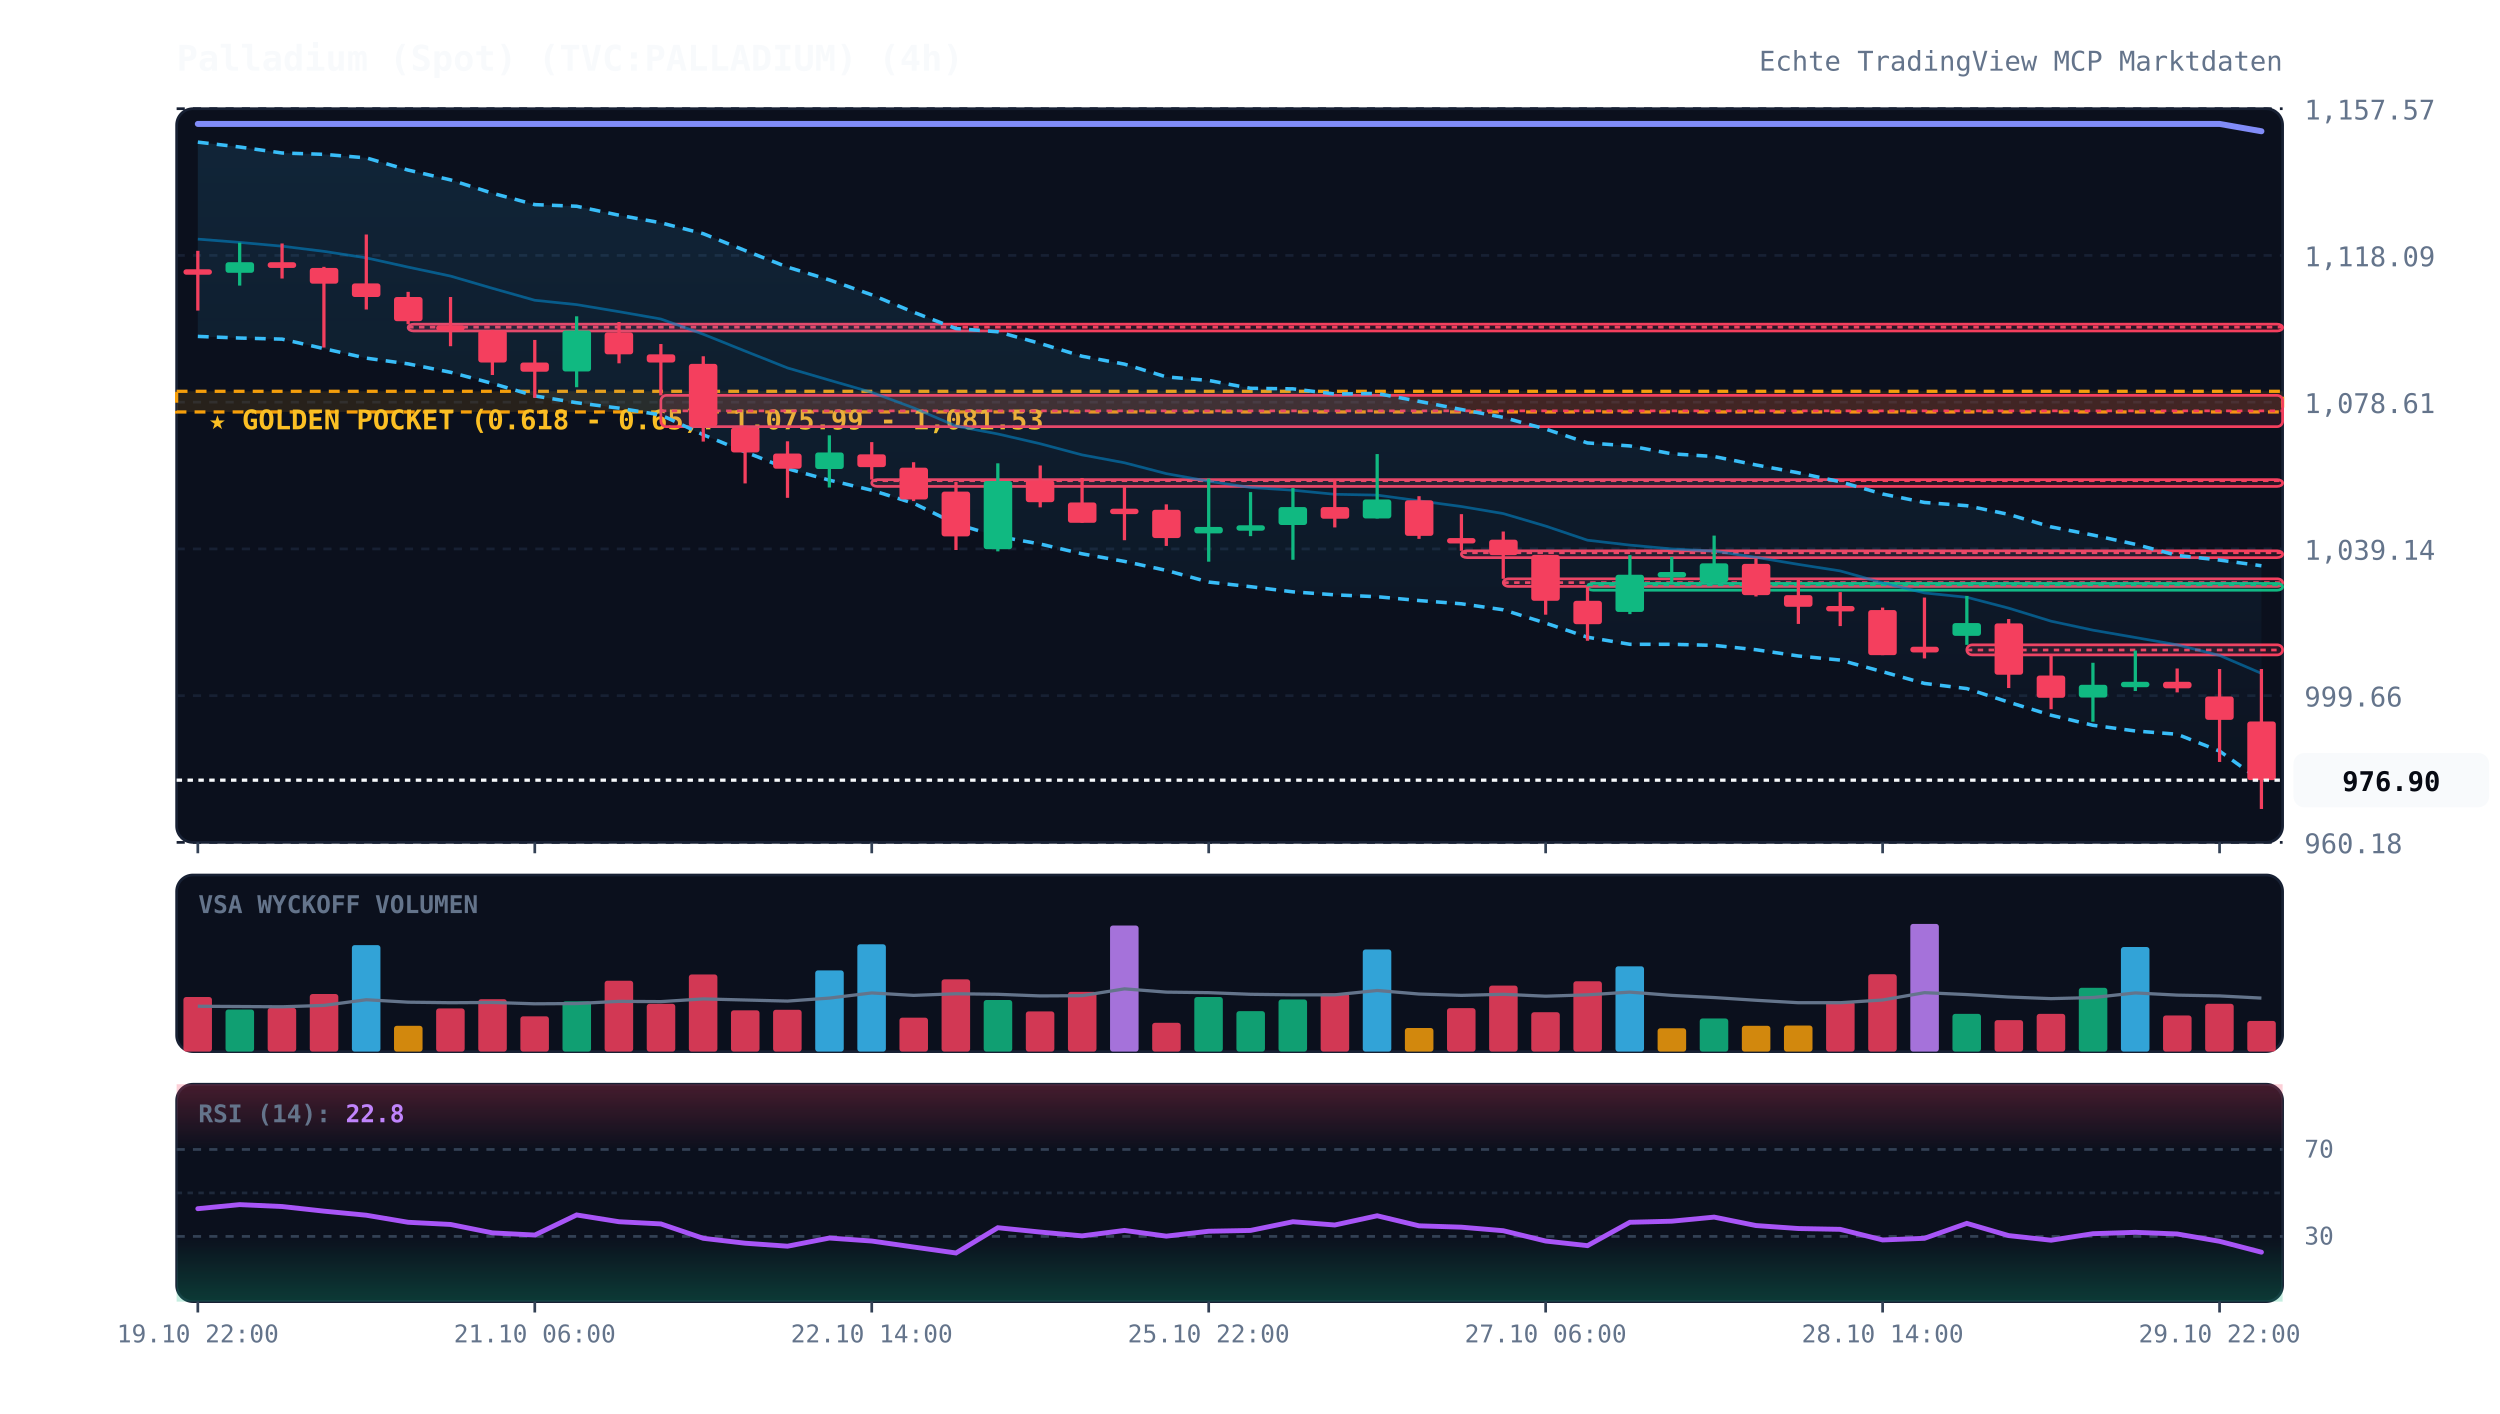
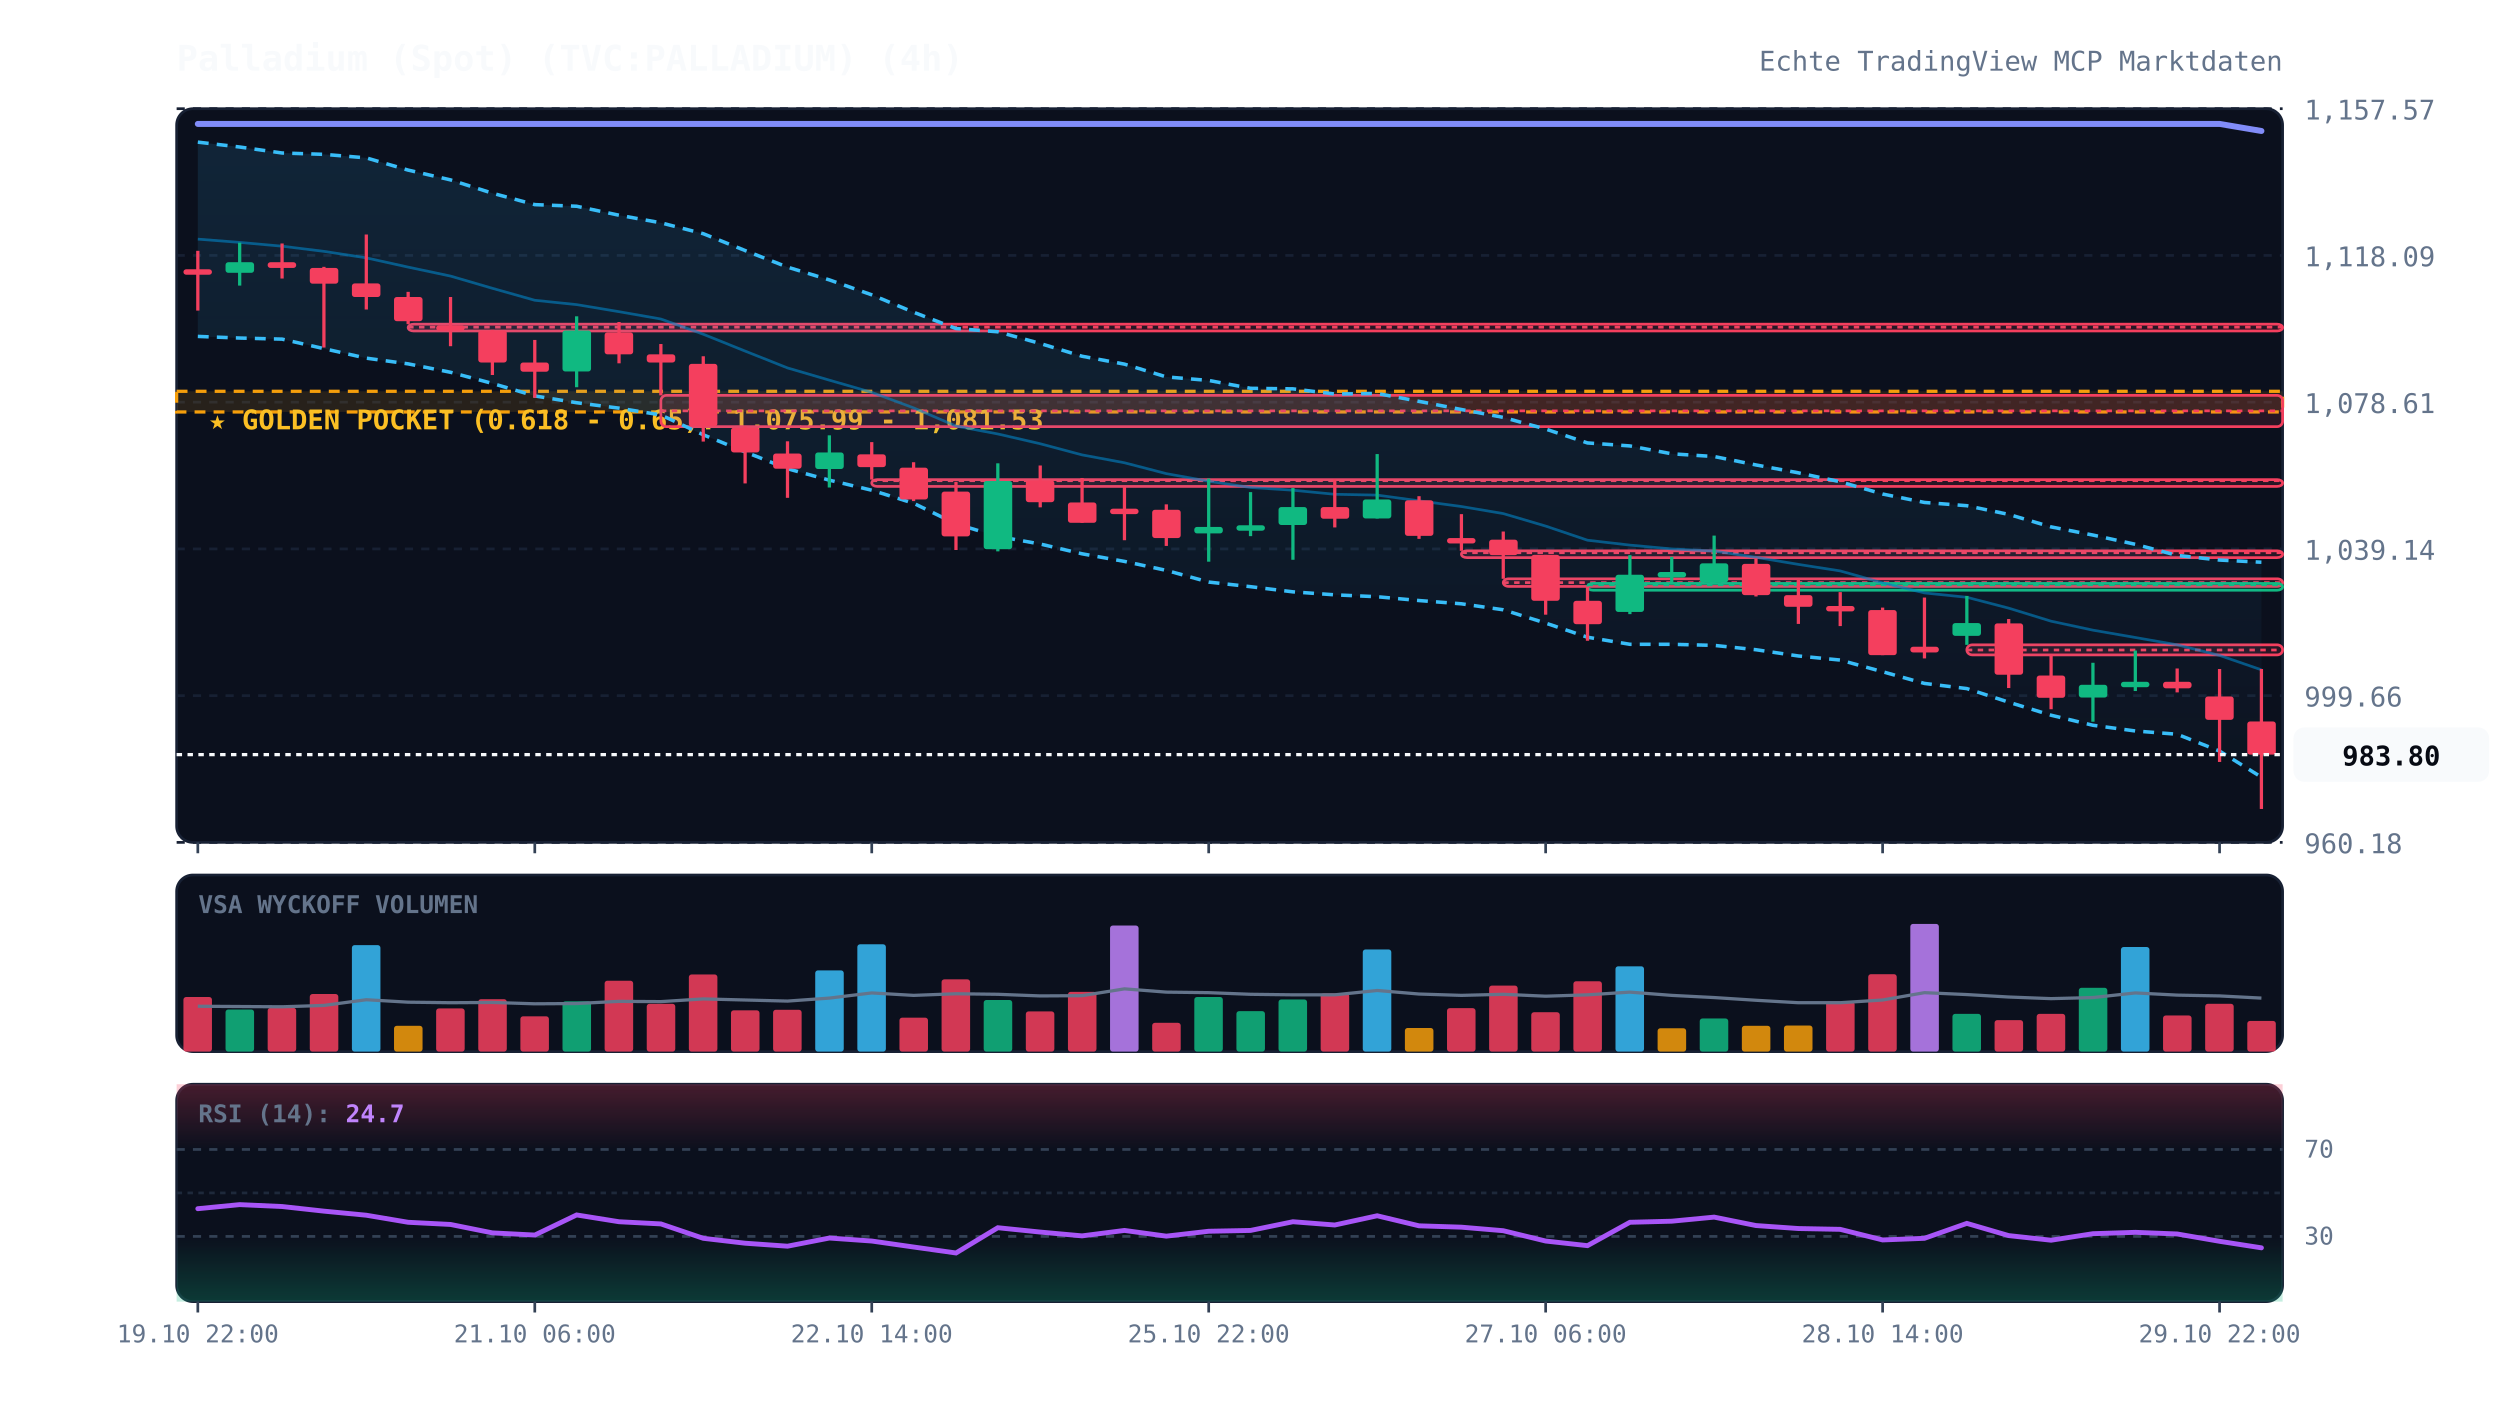
<svg xmlns="http://www.w3.org/2000/svg" viewBox="0 0 920 520" width="100%" height="100%" style="background:#070a13; font-family:'JetBrains Mono', monospace;">
  <defs>
    <linearGradient id="cloud-grad" x1="0%" y1="0%" x2="0%" y2="100%">
      <stop offset="0%" stop-color="#38bdf8" stop-opacity="0.12" />
      <stop offset="100%" stop-color="#38bdf8" stop-opacity="0.02" />
    </linearGradient>
    <linearGradient id="rsi-overbought" x1="0%" y1="0%" x2="0%" y2="100%">
      <stop offset="0%" stop-color="#f43f5e" stop-opacity="0.25" />
      <stop offset="100%" stop-color="#f43f5e" stop-opacity="0.0" />
    </linearGradient>
    <linearGradient id="rsi-oversold" x1="0%" y1="0%" x2="0%" y2="100%">
      <stop offset="0%" stop-color="#10b981" stop-opacity="0.0" />
      <stop offset="100%" stop-color="#10b981" stop-opacity="0.25" />
    </linearGradient>
  </defs>
  <rect x="65" y="40" width="775" height="270" fill="#0b101d" rx="6" stroke="#172033" stroke-width="1" />
  <rect x="65" y="322" width="775" height="65" fill="#0b101d" rx="6" stroke="#172033" stroke-width="1" />
  <rect x="65" y="399" width="775" height="80" fill="#0b101d" rx="6" stroke="#172033" stroke-width="1" />
  <line x1="65" y1="310.0" x2="840" y2="310.0" stroke="#172033" stroke-dasharray="3,3" stroke-width="1" />
  <text x="848" y="314.0" fill="#64748b" font-size="10" text-anchor="start">960.18</text>
  <line x1="65" y1="256.0" x2="840" y2="256.0" stroke="#172033" stroke-dasharray="3,3" stroke-width="1" />
  <text x="848" y="260.0" fill="#64748b" font-size="10" text-anchor="start">999.66</text>
  <line x1="65" y1="202.0" x2="840" y2="202.0" stroke="#172033" stroke-dasharray="3,3" stroke-width="1" />
  <text x="848" y="206.0" fill="#64748b" font-size="10" text-anchor="start">1,039.14</text>
  <line x1="65" y1="148.0" x2="840" y2="148.0" stroke="#172033" stroke-dasharray="3,3" stroke-width="1" />
  <text x="848" y="152.0" fill="#64748b" font-size="10" text-anchor="start">1,078.61</text>
  <line x1="65" y1="94.0" x2="840" y2="94.0" stroke="#172033" stroke-dasharray="3,3" stroke-width="1" />
  <text x="848" y="98.0" fill="#64748b" font-size="10" text-anchor="start">1,118.09</text>
  <line x1="65" y1="40.0" x2="840" y2="40.0" stroke="#172033" stroke-dasharray="3,3" stroke-width="1" />
  <text x="848" y="44.0" fill="#64748b" font-size="10" text-anchor="start">1,157.57</text>
  <rect x="65" y="144.0" width="775" height="7.6" fill="rgba(245, 158, 11, 0.12)" stroke="#f59e0b" stroke-dasharray="4,3" stroke-width="1.2" />
  <text x="77" y="158.0" fill="#fbbf24" font-size="10" font-weight="bold">★ GOLDEN POCKET (0.618 - 0.65): 1,075.99 - 1,081.53</text>
  <rect x="150.2" y="119.3" width="689.8" height="2.5" fill="rgba(244, 63, 94, 0.13)" stroke="#f43f5e" stroke-width="1" rx="2" />
  <line x1="150.2" y1="120.4" x2="840" y2="120.4" stroke="#f43f5e" stroke-dasharray="2,2" stroke-width="1" />
  <rect x="243.2" y="145.5" width="596.8" height="11.5" fill="rgba(244, 63, 94, 0.13)" stroke="#f43f5e" stroke-width="1" rx="2" />
  <line x1="243.2" y1="151.2" x2="840" y2="151.2" stroke="#f43f5e" stroke-dasharray="2,2" stroke-width="1" />
  <rect x="320.8" y="176.5" width="519.2" height="2.5" fill="rgba(244, 63, 94, 0.13)" stroke="#f43f5e" stroke-width="1" rx="2" />
  <line x1="320.8" y1="176.9" x2="840" y2="176.9" stroke="#f43f5e" stroke-dasharray="2,2" stroke-width="1" />
  <rect x="537.8" y="202.7" width="302.2" height="2.5" fill="rgba(244, 63, 94, 0.13)" stroke="#f43f5e" stroke-width="1" rx="2" />
  <line x1="537.8" y1="203.4" x2="840" y2="203.4" stroke="#f43f5e" stroke-dasharray="2,2" stroke-width="1" />
  <rect x="553.2" y="213.0" width="286.8" height="2.8" fill="rgba(244, 63, 94, 0.13)" stroke="#f43f5e" stroke-width="1" rx="2" />
  <line x1="553.2" y1="214.4" x2="840" y2="214.4" stroke="#f43f5e" stroke-dasharray="2,2" stroke-width="1" />
  <rect x="584.2" y="214.7" width="255.8" height="2.5" fill="rgba(16, 185, 129, 0.13)" stroke="#10b981" stroke-width="1" rx="2" />
  <line x1="584.2" y1="215.2" x2="840" y2="215.2" stroke="#10b981" stroke-dasharray="2,2" stroke-width="1" />
  <rect x="723.8" y="237.3" width="116.2" height="3.7" fill="rgba(244, 63, 94, 0.13)" stroke="#f43f5e" stroke-width="1" rx="2" />
  <line x1="723.8" y1="239.2" x2="840" y2="239.2" stroke="#f43f5e" stroke-dasharray="2,2" stroke-width="1" />
-   <polygon points="72.8,52.3 88.2,54.1 103.8,56.3 119.2,56.8 134.8,58.1 150.2,62.6 165.8,66.2 181.2,71.1 196.8,75.3 212.2,75.9 227.8,79.2 243.2,82.0 258.8,86.0 274.2,92.2 289.8,98.3 305.2,103.0 320.8,108.5 336.2,114.9 351.8,120.9 367.2,122.1 382.8,126.4 398.2,131.1 413.8,134.0 429.2,138.7 444.8,140.0 460.2,142.9 475.8,143.1 491.2,145.0 506.8,144.8 522.2,147.7 537.8,150.7 553.2,153.6 568.8,157.9 584.2,163.0 599.8,164.1 615.2,167.0 630.8,168.0 646.2,171.1 661.8,174.0 677.2,177.3 692.8,181.8 708.2,184.9 723.8,186.1 739.2,189.3 754.8,193.9 770.2,196.9 785.8,200.3 801.2,204.4 816.8,206.1 832.2,208.2 832.2,287.4 816.8,276.4 801.2,270.2 785.8,269.0 770.2,266.9 754.8,263.2 739.2,258.4 723.8,253.4 708.2,251.5 692.8,247.2 677.2,242.9 661.8,241.4 646.2,239.1 630.8,237.5 615.2,237.1 599.8,237.1 584.2,234.5 568.8,229.3 553.2,224.4 537.8,222.2 522.2,221.0 506.8,219.6 491.2,218.9 475.8,217.8 460.2,215.9 444.8,214.2 429.2,209.9 413.8,206.6 398.2,203.8 382.8,200.2 367.2,197.4 351.8,192.8 336.2,185.2 320.8,180.4 305.2,176.7 289.8,172.5 274.2,166.3 258.8,160.0 243.2,152.7 227.8,150.2 212.2,148.2 196.8,145.7 181.2,141.1 165.8,137.0 150.2,133.9 134.8,131.8 119.2,128.3 103.8,124.8 88.2,124.4 72.8,123.8" fill="url(#cloud-grad)" />
-   <polyline points="72.8,52.3 88.2,54.1 103.8,56.3 119.2,56.8 134.8,58.1 150.2,62.6 165.8,66.2 181.2,71.1 196.8,75.3 212.2,75.9 227.8,79.2 243.2,82.0 258.8,86.0 274.2,92.2 289.8,98.3 305.2,103.0 320.8,108.5 336.2,114.9 351.8,120.9 367.2,122.1 382.8,126.4 398.2,131.1 413.8,134.0 429.2,138.7 444.8,140.0 460.2,142.9 475.8,143.1 491.2,145.0 506.8,144.8 522.2,147.7 537.8,150.7 553.2,153.6 568.8,157.9 584.2,163.0 599.8,164.1 615.2,167.0 630.8,168.0 646.2,171.1 661.8,174.0 677.2,177.3 692.8,181.8 708.2,184.9 723.8,186.1 739.2,189.3 754.8,193.9 770.2,196.9 785.8,200.3 801.2,204.4 816.8,206.1 832.2,208.2" fill="none" stroke="#38bdf8" stroke-width="1.3" stroke-dasharray="4,3" />
-   <polyline points="72.8,123.8 88.2,124.4 103.8,124.8 119.2,128.3 134.8,131.8 150.2,133.9 165.8,137.0 181.2,141.1 196.8,145.7 212.2,148.2 227.8,150.2 243.2,152.7 258.8,160.0 274.2,166.3 289.8,172.5 305.2,176.7 320.8,180.4 336.2,185.2 351.8,192.8 367.2,197.4 382.8,200.2 398.2,203.8 413.8,206.6 429.2,209.9 444.8,214.2 460.2,215.9 475.8,217.8 491.2,218.9 506.8,219.6 522.2,221.0 537.8,222.2 553.2,224.4 568.8,229.3 584.2,234.5 599.8,237.1 615.2,237.1 630.8,237.5 646.2,239.1 661.8,241.4 677.2,242.9 692.8,247.2 708.2,251.5 723.8,253.4 739.2,258.4 754.8,263.2 770.2,266.9 785.8,269.0 801.2,270.2 816.8,276.4 832.2,287.4" fill="none" stroke="#38bdf8" stroke-width="1.3" stroke-dasharray="4,3" />
-   <polyline points="72.8,88.0 88.2,89.2 103.8,90.6 119.2,92.5 134.8,94.9 150.2,98.3 165.8,101.6 181.2,106.1 196.8,110.5 212.2,112.1 227.8,114.7 243.2,117.4 258.8,123.0 274.2,129.2 289.8,135.4 305.2,139.9 320.8,144.4 336.2,150.1 351.8,156.8 367.2,159.7 382.8,163.3 398.2,167.4 413.8,170.3 429.2,174.3 444.8,177.1 460.2,179.4 475.8,180.4 491.2,181.9 506.8,182.2 522.2,184.3 537.8,186.4 553.2,189.0 568.8,193.6 584.2,198.8 599.8,200.6 615.2,202.0 630.8,202.8 646.2,205.1 661.8,207.7 677.2,210.1 692.8,214.5 708.2,218.2 723.8,219.8 739.2,223.8 754.8,228.6 770.2,231.9 785.8,234.6 801.2,237.3 816.8,241.2 832.2,247.8" fill="none" stroke="#0284c7" stroke-width="1.0" stroke-opacity="0.6" />
-   <polyline points="72.8,45.6 88.2,45.6 103.8,45.6 119.2,45.6 134.8,45.6 150.2,45.6 165.8,45.6 181.2,45.6 196.8,45.6 212.2,45.6 227.8,45.6 243.2,45.6 258.8,45.6 274.2,45.6 289.8,45.6 305.2,45.6 320.8,45.6 336.2,45.6 351.8,45.6 367.2,45.6 382.8,45.6 398.2,45.6 413.8,45.6 429.2,45.6 444.8,45.6 460.2,45.6 475.8,45.6 491.2,45.6 506.8,45.6 522.2,45.6 537.8,45.6 553.2,45.6 568.8,45.6 584.2,45.6 599.8,45.6 615.2,45.6 630.8,45.6 646.2,45.6 661.8,45.6 677.2,45.6 692.8,45.6 708.2,45.6 723.8,45.6 739.2,45.6 754.8,45.6 770.2,45.6 785.8,45.6 801.2,45.6 816.8,45.6 832.2,48.3" fill="none" stroke="#818cf8" stroke-width="2.2" stroke-linecap="round" />
+   <polygon points="72.8,52.3 88.2,54.1 103.8,56.3 119.2,56.8 134.8,58.1 150.2,62.6 165.8,66.2 181.2,71.1 196.8,75.3 212.2,75.9 227.8,79.2 243.2,82.0 258.8,86.0 274.2,92.2 289.8,98.3 305.2,103.0 320.8,108.5 336.2,114.9 351.8,120.9 367.2,122.1 382.8,126.4 398.2,131.1 413.8,134.0 429.2,138.7 444.8,140.0 460.2,142.9 475.8,143.1 491.2,145.0 506.8,144.8 522.2,147.7 537.8,150.7 553.2,153.6 568.8,157.9 584.2,163.0 599.8,164.1 615.2,167.0 630.8,168.0 646.2,171.1 661.8,174.0 677.2,177.3 692.8,181.8 708.2,184.9 723.8,186.1 739.2,189.3 754.8,193.9 770.2,196.9 785.8,200.3 801.2,204.4 816.8,206.1 832.2,206.9 832.2,286.0 816.8,276.4 801.2,270.2 785.8,269.0 770.2,266.9 754.8,263.2 739.2,258.4 723.8,253.4 708.2,251.5 692.8,247.2 677.2,242.9 661.8,241.4 646.2,239.1 630.8,237.5 615.2,237.1 599.8,237.1 584.2,234.5 568.8,229.3 553.2,224.4 537.8,222.2 522.2,221.0 506.8,219.6 491.2,218.9 475.8,217.8 460.2,215.9 444.8,214.2 429.2,209.9 413.8,206.6 398.2,203.8 382.8,200.2 367.2,197.4 351.8,192.8 336.2,185.2 320.8,180.4 305.2,176.7 289.8,172.5 274.2,166.3 258.8,160.0 243.2,152.7 227.8,150.2 212.2,148.2 196.8,145.7 181.2,141.1 165.8,137.0 150.2,133.9 134.8,131.8 119.2,128.3 103.8,124.8 88.2,124.4 72.8,123.8" fill="url(#cloud-grad)" />
+   <polyline points="72.8,52.3 88.2,54.1 103.8,56.3 119.2,56.8 134.8,58.1 150.2,62.6 165.8,66.2 181.2,71.1 196.8,75.3 212.2,75.9 227.8,79.2 243.2,82.0 258.8,86.0 274.2,92.2 289.8,98.3 305.2,103.0 320.8,108.5 336.2,114.9 351.8,120.9 367.2,122.1 382.8,126.4 398.2,131.1 413.8,134.0 429.2,138.7 444.8,140.0 460.2,142.9 475.8,143.1 491.2,145.0 506.8,144.8 522.2,147.7 537.8,150.7 553.2,153.6 568.8,157.9 584.2,163.0 599.8,164.1 615.2,167.0 630.8,168.0 646.2,171.1 661.8,174.0 677.2,177.3 692.8,181.8 708.2,184.9 723.8,186.1 739.2,189.3 754.8,193.9 770.2,196.9 785.8,200.3 801.2,204.4 816.8,206.1 832.2,206.9" fill="none" stroke="#38bdf8" stroke-width="1.3" stroke-dasharray="4,3" />
+   <polyline points="72.8,123.8 88.2,124.4 103.8,124.8 119.2,128.3 134.8,131.8 150.2,133.9 165.8,137.0 181.2,141.1 196.8,145.7 212.2,148.2 227.8,150.2 243.2,152.7 258.8,160.0 274.2,166.3 289.8,172.5 305.2,176.7 320.8,180.4 336.2,185.2 351.8,192.8 367.2,197.4 382.8,200.2 398.2,203.8 413.8,206.6 429.2,209.9 444.8,214.2 460.2,215.9 475.8,217.8 491.2,218.9 506.8,219.6 522.2,221.0 537.8,222.2 553.2,224.4 568.8,229.3 584.2,234.5 599.8,237.1 615.2,237.1 630.8,237.5 646.2,239.1 661.8,241.4 677.2,242.9 692.8,247.2 708.2,251.5 723.8,253.4 739.2,258.4 754.8,263.2 770.2,266.9 785.8,269.0 801.2,270.2 816.8,276.4 832.2,286.0" fill="none" stroke="#38bdf8" stroke-width="1.3" stroke-dasharray="4,3" />
+   <polyline points="72.8,88.0 88.2,89.2 103.8,90.6 119.2,92.5 134.8,94.9 150.2,98.3 165.8,101.6 181.2,106.1 196.8,110.5 212.2,112.1 227.8,114.7 243.2,117.4 258.8,123.0 274.2,129.2 289.8,135.4 305.2,139.9 320.8,144.4 336.2,150.1 351.8,156.8 367.2,159.7 382.8,163.3 398.2,167.4 413.8,170.3 429.2,174.3 444.8,177.1 460.2,179.4 475.8,180.4 491.2,181.9 506.8,182.2 522.2,184.3 537.8,186.4 553.2,189.0 568.8,193.6 584.2,198.8 599.8,200.6 615.2,202.0 630.8,202.8 646.2,205.1 661.8,207.7 677.2,210.1 692.8,214.5 708.2,218.2 723.8,219.8 739.2,223.8 754.8,228.6 770.2,231.9 785.8,234.6 801.2,237.3 816.8,241.2 832.2,246.5" fill="none" stroke="#0284c7" stroke-width="1.0" stroke-opacity="0.6" />
+   <polyline points="72.8,45.6 88.2,45.6 103.8,45.6 119.2,45.6 134.8,45.6 150.2,45.6 165.8,45.6 181.2,45.6 196.8,45.6 212.2,45.6 227.8,45.6 243.2,45.6 258.8,45.6 274.2,45.6 289.8,45.6 305.2,45.6 320.8,45.6 336.2,45.6 351.8,45.6 367.2,45.6 382.8,45.6 398.2,45.6 413.8,45.6 429.2,45.6 444.8,45.6 460.2,45.6 475.8,45.6 491.2,45.6 506.8,45.6 522.2,45.6 537.8,45.6 553.2,45.6 568.8,45.6 584.2,45.6 599.8,45.6 615.2,45.6 630.8,45.6 646.2,45.6 661.8,45.6 677.2,45.6 692.8,45.6 708.2,45.6 723.8,45.6 739.2,45.6 754.8,45.6 770.2,45.6 785.8,45.6 801.2,45.6 816.8,45.6 832.2,48.2" fill="none" stroke="#818cf8" stroke-width="2.2" stroke-linecap="round" />
  <line x1="72.8" y1="92.3" x2="72.8" y2="114.3" stroke="#f43f5e" stroke-width="1.2" />
  <rect x="67.5" y="99.1" width="10.5" height="2.0" fill="#f43f5e" rx="1" />
  <line x1="88.2" y1="89.3" x2="88.2" y2="105.1" stroke="#10b981" stroke-width="1.2" />
  <rect x="83.0" y="96.5" width="10.5" height="3.9" fill="#10b981" rx="1" />
  <line x1="103.8" y1="89.6" x2="103.8" y2="102.5" stroke="#f43f5e" stroke-width="1.2" />
  <rect x="98.5" y="96.5" width="10.5" height="2.1" fill="#f43f5e" rx="1" />
  <line x1="119.2" y1="98.2" x2="119.2" y2="127.9" stroke="#f43f5e" stroke-width="1.2" />
  <rect x="114.0" y="98.6" width="10.5" height="5.8" fill="#f43f5e" rx="1" />
  <line x1="134.8" y1="86.3" x2="134.8" y2="113.9" stroke="#f43f5e" stroke-width="1.2" />
  <rect x="129.5" y="104.3" width="10.5" height="5.0" fill="#f43f5e" rx="1" />
  <line x1="150.2" y1="107.4" x2="150.2" y2="119.3" stroke="#f43f5e" stroke-width="1.2" />
  <rect x="145.0" y="109.3" width="10.5" height="8.9" fill="#f43f5e" rx="1" />
  <line x1="165.8" y1="109.3" x2="165.8" y2="127.4" stroke="#f43f5e" stroke-width="1.2" />
  <rect x="160.5" y="119.7" width="10.5" height="2.0" fill="#f43f5e" rx="1" />
  <line x1="181.2" y1="121.4" x2="181.2" y2="138.0" stroke="#f43f5e" stroke-width="1.2" />
  <rect x="176.0" y="121.6" width="10.5" height="11.8" fill="#f43f5e" rx="1" />
  <line x1="196.8" y1="125.1" x2="196.8" y2="146.4" stroke="#f43f5e" stroke-width="1.2" />
  <rect x="191.5" y="133.4" width="10.5" height="3.4" fill="#f43f5e" rx="1" />
  <line x1="212.2" y1="116.4" x2="212.2" y2="142.5" stroke="#10b981" stroke-width="1.2" />
  <rect x="207.0" y="121.6" width="10.5" height="15.1" fill="#10b981" rx="1" />
  <line x1="227.8" y1="118.5" x2="227.8" y2="133.7" stroke="#f43f5e" stroke-width="1.2" />
  <rect x="222.5" y="122.3" width="10.5" height="8.1" fill="#f43f5e" rx="1" />
  <line x1="243.2" y1="126.6" x2="243.2" y2="145.5" stroke="#f43f5e" stroke-width="1.2" />
  <rect x="238.0" y="130.4" width="10.5" height="3.0" fill="#f43f5e" rx="1" />
  <line x1="258.8" y1="131.1" x2="258.8" y2="162.5" stroke="#f43f5e" stroke-width="1.2" />
  <rect x="253.5" y="133.9" width="10.5" height="23.0" fill="#f43f5e" rx="1" />
  <line x1="274.2" y1="156.9" x2="274.2" y2="177.9" stroke="#f43f5e" stroke-width="1.2" />
  <rect x="269.0" y="157.4" width="10.5" height="9.1" fill="#f43f5e" rx="1" />
  <line x1="289.8" y1="162.4" x2="289.8" y2="183.2" stroke="#f43f5e" stroke-width="1.2" />
  <rect x="284.5" y="166.9" width="10.5" height="5.6" fill="#f43f5e" rx="1" />
  <line x1="305.2" y1="160.2" x2="305.2" y2="179.4" stroke="#10b981" stroke-width="1.2" />
  <rect x="300.0" y="166.5" width="10.5" height="6.1" fill="#10b981" rx="1" />
  <line x1="320.8" y1="162.7" x2="320.8" y2="176.5" stroke="#f43f5e" stroke-width="1.2" />
  <rect x="315.5" y="167.2" width="10.5" height="4.7" fill="#f43f5e" rx="1" />
  <line x1="336.2" y1="170.1" x2="336.2" y2="184.4" stroke="#f43f5e" stroke-width="1.2" />
  <rect x="331.0" y="172.1" width="10.5" height="11.7" fill="#f43f5e" rx="1" />
  <line x1="351.8" y1="177.3" x2="351.8" y2="202.4" stroke="#f43f5e" stroke-width="1.2" />
  <rect x="346.5" y="180.9" width="10.5" height="16.5" fill="#f43f5e" rx="1" />
  <line x1="367.2" y1="170.5" x2="367.2" y2="202.9" stroke="#10b981" stroke-width="1.2" />
  <rect x="362.0" y="177.0" width="10.5" height="25.1" fill="#10b981" rx="1" />
  <line x1="382.8" y1="171.3" x2="382.8" y2="186.7" stroke="#f43f5e" stroke-width="1.2" />
  <rect x="377.5" y="176.8" width="10.5" height="8.0" fill="#f43f5e" rx="1" />
  <line x1="398.2" y1="175.9" x2="398.2" y2="192.4" stroke="#f43f5e" stroke-width="1.2" />
  <rect x="393.0" y="184.9" width="10.5" height="7.5" fill="#f43f5e" rx="1" />
  <line x1="413.8" y1="179.0" x2="413.8" y2="198.8" stroke="#f43f5e" stroke-width="1.2" />
  <rect x="408.5" y="187.2" width="10.5" height="2.0" fill="#f43f5e" rx="1" />
  <line x1="429.2" y1="185.6" x2="429.2" y2="200.9" stroke="#f43f5e" stroke-width="1.2" />
  <rect x="424.0" y="187.6" width="10.5" height="10.4" fill="#f43f5e" rx="1" />
  <line x1="444.8" y1="176.1" x2="444.8" y2="206.7" stroke="#10b981" stroke-width="1.2" />
  <rect x="439.5" y="193.9" width="10.5" height="2.4" fill="#10b981" rx="1" />
  <line x1="460.2" y1="181.1" x2="460.2" y2="197.3" stroke="#10b981" stroke-width="1.2" />
  <rect x="455.0" y="193.3" width="10.5" height="2.0" fill="#10b981" rx="1" />
  <line x1="475.8" y1="179.6" x2="475.8" y2="206.0" stroke="#10b981" stroke-width="1.2" />
  <rect x="470.5" y="186.6" width="10.5" height="6.6" fill="#10b981" rx="1" />
  <line x1="491.2" y1="176.3" x2="491.2" y2="194.1" stroke="#f43f5e" stroke-width="1.2" />
  <rect x="486.0" y="186.6" width="10.5" height="4.3" fill="#f43f5e" rx="1" />
  <line x1="506.8" y1="167.1" x2="506.8" y2="190.8" stroke="#10b981" stroke-width="1.2" />
  <rect x="501.5" y="183.8" width="10.5" height="7.0" fill="#10b981" rx="1" />
  <line x1="522.2" y1="182.6" x2="522.2" y2="198.3" stroke="#f43f5e" stroke-width="1.2" />
  <rect x="517.0" y="184.1" width="10.5" height="13.1" fill="#f43f5e" rx="1" />
  <line x1="537.8" y1="189.2" x2="537.8" y2="202.7" stroke="#f43f5e" stroke-width="1.2" />
  <rect x="532.5" y="198.0" width="10.5" height="2.0" fill="#f43f5e" rx="1" />
  <line x1="553.2" y1="195.6" x2="553.2" y2="213.0" stroke="#f43f5e" stroke-width="1.2" />
  <rect x="548.0" y="198.6" width="10.5" height="5.7" fill="#f43f5e" rx="1" />
  <line x1="568.8" y1="204.2" x2="568.8" y2="226.2" stroke="#f43f5e" stroke-width="1.2" />
  <rect x="563.5" y="204.2" width="10.5" height="16.9" fill="#f43f5e" rx="1" />
  <line x1="584.2" y1="215.8" x2="584.2" y2="235.8" stroke="#f43f5e" stroke-width="1.2" />
  <rect x="579.0" y="221.1" width="10.5" height="8.6" fill="#f43f5e" rx="1" />
  <line x1="599.8" y1="204.3" x2="599.8" y2="226.0" stroke="#10b981" stroke-width="1.2" />
  <rect x="594.5" y="211.5" width="10.5" height="13.7" fill="#10b981" rx="1" />
  <line x1="615.2" y1="204.9" x2="615.2" y2="214.7" stroke="#10b981" stroke-width="1.2" />
  <rect x="610.0" y="210.5" width="10.5" height="2.0" fill="#10b981" rx="1" />
  <line x1="630.8" y1="197.1" x2="630.8" y2="214.5" stroke="#10b981" stroke-width="1.2" />
  <rect x="625.5" y="207.3" width="10.5" height="7.0" fill="#10b981" rx="1" />
  <line x1="646.2" y1="205.5" x2="646.2" y2="219.5" stroke="#f43f5e" stroke-width="1.2" />
  <rect x="641.0" y="207.5" width="10.5" height="11.5" fill="#f43f5e" rx="1" />
  <line x1="661.8" y1="213.2" x2="661.8" y2="229.6" stroke="#f43f5e" stroke-width="1.2" />
  <rect x="656.5" y="219.0" width="10.5" height="4.3" fill="#f43f5e" rx="1" />
  <line x1="677.2" y1="217.9" x2="677.2" y2="230.4" stroke="#f43f5e" stroke-width="1.2" />
  <rect x="672.0" y="223.0" width="10.5" height="2.0" fill="#f43f5e" rx="1" />
  <line x1="692.8" y1="223.6" x2="692.8" y2="241.1" stroke="#f43f5e" stroke-width="1.2" />
  <rect x="687.5" y="224.5" width="10.5" height="16.6" fill="#f43f5e" rx="1" />
  <line x1="708.2" y1="219.9" x2="708.2" y2="242.3" stroke="#f43f5e" stroke-width="1.2" />
  <rect x="703.0" y="238.0" width="10.5" height="2.1" fill="#f43f5e" rx="1" />
  <line x1="723.8" y1="219.3" x2="723.8" y2="237.3" stroke="#10b981" stroke-width="1.2" />
  <rect x="718.5" y="229.3" width="10.5" height="4.7" fill="#10b981" rx="1" />
  <line x1="739.2" y1="227.8" x2="739.2" y2="253.2" stroke="#f43f5e" stroke-width="1.2" />
  <rect x="734.0" y="229.4" width="10.5" height="18.9" fill="#f43f5e" rx="1" />
  <line x1="754.8" y1="241.0" x2="754.8" y2="261.0" stroke="#f43f5e" stroke-width="1.2" />
  <rect x="749.5" y="248.6" width="10.5" height="8.2" fill="#f43f5e" rx="1" />
  <line x1="770.2" y1="243.9" x2="770.2" y2="265.6" stroke="#10b981" stroke-width="1.2" />
  <rect x="765.0" y="252.0" width="10.5" height="4.7" fill="#10b981" rx="1" />
  <line x1="785.8" y1="239.4" x2="785.8" y2="254.3" stroke="#10b981" stroke-width="1.2" />
  <rect x="780.5" y="250.9" width="10.5" height="2.0" fill="#10b981" rx="1" />
  <line x1="801.2" y1="246.0" x2="801.2" y2="254.8" stroke="#f43f5e" stroke-width="1.2" />
  <rect x="796.0" y="250.9" width="10.5" height="2.4" fill="#f43f5e" rx="1" />
  <line x1="816.8" y1="246.2" x2="816.8" y2="280.4" stroke="#f43f5e" stroke-width="1.2" />
  <rect x="811.5" y="256.3" width="10.5" height="8.6" fill="#f43f5e" rx="1" />
  <line x1="832.2" y1="246.2" x2="832.2" y2="297.7" stroke="#f43f5e" stroke-width="1.2" />
-   <rect x="827.0" y="265.5" width="10.5" height="21.6" fill="#f43f5e" rx="1" />
-   <line x1="65" y1="287.1" x2="840" y2="287.1" stroke="#f8fafc" stroke-width="1.2" stroke-dasharray="2,2" />
-   <rect x="844" y="277.1" width="72" height="20" fill="#f8fafc" rx="4" />
-   <text x="880" y="291.1" fill="#070a13" font-size="10" font-weight="bold" text-anchor="middle">976.90</text>
+   <rect x="827.0" y="265.5" width="10.5" height="12.2" fill="#f43f5e" rx="1" />
+   <line x1="65" y1="277.7" x2="840" y2="277.7" stroke="#f8fafc" stroke-width="1.2" stroke-dasharray="2,2" />
+   <rect x="844" y="267.7" width="72" height="20" fill="#f8fafc" rx="4" />
+   <text x="880" y="281.7" fill="#070a13" font-size="10" font-weight="bold" text-anchor="middle">983.80</text>
  <text x="73" y="336" fill="#64748b" font-size="9" font-weight="bold">VSA WYCKOFF VOLUMEN</text>
  <rect x="67.5" y="366.9" width="10.5" height="20.1" fill="#f43f5e" opacity="0.85" rx="1" />
  <rect x="83.0" y="371.5" width="10.5" height="15.5" fill="#10b981" opacity="0.85" rx="1" />
  <rect x="98.5" y="370.9" width="10.5" height="16.1" fill="#f43f5e" opacity="0.85" rx="1" />
  <rect x="114.0" y="365.8" width="10.5" height="21.2" fill="#f43f5e" opacity="0.85" rx="1" />
  <rect x="129.5" y="347.8" width="10.5" height="39.2" fill="#38bdf8" opacity="0.85" rx="1" />
  <rect x="145.0" y="377.5" width="10.5" height="9.5" fill="#f59e0b" opacity="0.85" rx="1" />
  <rect x="160.5" y="371.1" width="10.5" height="15.9" fill="#f43f5e" opacity="0.85" rx="1" />
  <rect x="176.0" y="367.7" width="10.5" height="19.3" fill="#f43f5e" opacity="0.85" rx="1" />
  <rect x="191.5" y="374.0" width="10.5" height="13.0" fill="#f43f5e" opacity="0.85" rx="1" />
  <rect x="207.0" y="368.5" width="10.5" height="18.5" fill="#10b981" opacity="0.85" rx="1" />
  <rect x="222.5" y="360.9" width="10.5" height="26.1" fill="#f43f5e" opacity="0.85" rx="1" />
  <rect x="238.0" y="369.4" width="10.5" height="17.6" fill="#f43f5e" opacity="0.85" rx="1" />
  <rect x="253.5" y="358.6" width="10.5" height="28.4" fill="#f43f5e" opacity="0.85" rx="1" />
  <rect x="269.0" y="371.8" width="10.5" height="15.2" fill="#f43f5e" opacity="0.85" rx="1" />
  <rect x="284.5" y="371.6" width="10.5" height="15.4" fill="#f43f5e" opacity="0.85" rx="1" />
  <rect x="300.0" y="357.1" width="10.5" height="29.9" fill="#38bdf8" opacity="0.85" rx="1" />
  <rect x="315.5" y="347.5" width="10.5" height="39.5" fill="#38bdf8" opacity="0.85" rx="1" />
  <rect x="331.0" y="374.5" width="10.5" height="12.5" fill="#f43f5e" opacity="0.85" rx="1" />
  <rect x="346.5" y="360.4" width="10.5" height="26.6" fill="#f43f5e" opacity="0.85" rx="1" />
  <rect x="362.0" y="368.0" width="10.5" height="19.0" fill="#10b981" opacity="0.85" rx="1" />
  <rect x="377.5" y="372.2" width="10.5" height="14.8" fill="#f43f5e" opacity="0.85" rx="1" />
  <rect x="393.0" y="365.0" width="10.5" height="22.0" fill="#f43f5e" opacity="0.85" rx="1" />
  <rect x="408.5" y="340.6" width="10.5" height="46.4" fill="#c084fc" opacity="0.85" rx="1" />
  <rect x="424.0" y="376.4" width="10.5" height="10.6" fill="#f43f5e" opacity="0.85" rx="1" />
  <rect x="439.5" y="366.9" width="10.5" height="20.1" fill="#10b981" opacity="0.85" rx="1" />
  <rect x="455.0" y="372.1" width="10.5" height="14.9" fill="#10b981" opacity="0.85" rx="1" />
  <rect x="470.5" y="367.8" width="10.5" height="19.2" fill="#10b981" opacity="0.85" rx="1" />
  <rect x="486.0" y="365.6" width="10.5" height="21.4" fill="#f43f5e" opacity="0.85" rx="1" />
  <rect x="501.5" y="349.4" width="10.5" height="37.6" fill="#38bdf8" opacity="0.85" rx="1" />
  <rect x="517.0" y="378.3" width="10.5" height="8.7" fill="#f59e0b" opacity="0.85" rx="1" />
  <rect x="532.5" y="371.0" width="10.5" height="16.0" fill="#f43f5e" opacity="0.85" rx="1" />
  <rect x="548.0" y="362.7" width="10.5" height="24.3" fill="#f43f5e" opacity="0.85" rx="1" />
  <rect x="563.5" y="372.5" width="10.5" height="14.5" fill="#f43f5e" opacity="0.85" rx="1" />
  <rect x="579.0" y="361.1" width="10.5" height="25.9" fill="#f43f5e" opacity="0.85" rx="1" />
  <rect x="594.5" y="355.6" width="10.5" height="31.4" fill="#38bdf8" opacity="0.85" rx="1" />
  <rect x="610.0" y="378.4" width="10.5" height="8.6" fill="#f59e0b" opacity="0.85" rx="1" />
  <rect x="625.5" y="374.8" width="10.5" height="12.2" fill="#10b981" opacity="0.85" rx="1" />
  <rect x="641.0" y="377.5" width="10.5" height="9.5" fill="#f59e0b" opacity="0.85" rx="1" />
  <rect x="656.5" y="377.4" width="10.5" height="9.6" fill="#f59e0b" opacity="0.85" rx="1" />
  <rect x="672.0" y="368.6" width="10.5" height="18.4" fill="#f43f5e" opacity="0.85" rx="1" />
  <rect x="687.5" y="358.5" width="10.5" height="28.5" fill="#f43f5e" opacity="0.85" rx="1" />
  <rect x="703.0" y="340.0" width="10.5" height="47.0" fill="#c084fc" opacity="0.85" rx="1" />
  <rect x="718.5" y="373.1" width="10.5" height="13.9" fill="#10b981" opacity="0.85" rx="1" />
  <rect x="734.0" y="375.4" width="10.5" height="11.6" fill="#f43f5e" opacity="0.85" rx="1" />
  <rect x="749.5" y="373.1" width="10.5" height="13.9" fill="#f43f5e" opacity="0.85" rx="1" />
  <rect x="765.0" y="363.5" width="10.5" height="23.5" fill="#10b981" opacity="0.85" rx="1" />
  <rect x="780.5" y="348.5" width="10.5" height="38.5" fill="#38bdf8" opacity="0.85" rx="1" />
  <rect x="796.0" y="373.7" width="10.5" height="13.3" fill="#f43f5e" opacity="0.85" rx="1" />
  <rect x="811.5" y="369.4" width="10.5" height="17.6" fill="#f43f5e" opacity="0.85" rx="1" />
  <rect x="827.0" y="375.7" width="10.5" height="11.3" fill="#f43f5e" opacity="0.85" rx="1" />
  <polyline points="72.8,370.3 88.2,370.4 103.8,370.5 119.2,370.0 134.8,367.9 150.2,368.8 165.8,369.0 181.2,368.9 196.8,369.4 212.2,369.3 227.8,368.5 243.2,368.6 258.8,367.6 274.2,368.0 289.8,368.4 305.2,367.3 320.8,365.4 336.2,366.3 351.8,365.7 367.2,365.9 382.8,366.5 398.2,366.4 413.8,363.9 429.2,365.1 444.8,365.3 460.2,365.9 475.8,366.1 491.2,366.1 506.8,364.5 522.2,365.8 537.8,366.3 553.2,365.9 568.8,366.6 584.2,366.1 599.8,365.1 615.2,366.3 630.8,367.1 646.2,368.1 661.8,369.0 677.2,369.0 692.8,368.0 708.2,365.3 723.8,366.0 739.2,366.9 754.8,367.5 770.2,367.1 785.8,365.4 801.2,366.2 816.8,366.5 832.2,367.3" fill="none" stroke="#64748b" stroke-width="1.2" />
  <rect x="65" y="399" width="775" height="24.0" fill="url(#rsi-overbought)" />
  <rect x="65" y="455.0" width="775" height="24.0" fill="url(#rsi-oversold)" />
  <line x1="65" y1="423.0" x2="840" y2="423.0" stroke="#334155" stroke-dasharray="3,3" stroke-width="1" />
  <text x="848" y="426.0" fill="#64748b" font-size="9">70</text>
  <line x1="65" y1="439.0" x2="840" y2="439.0" stroke="#1e293b" stroke-dasharray="2,2" stroke-width="1" />
  <line x1="65" y1="455.0" x2="840" y2="455.0" stroke="#334155" stroke-dasharray="3,3" stroke-width="1" />
  <text x="848" y="458.0" fill="#64748b" font-size="9">30</text>
-   <polyline points="72.8,444.8 88.2,443.3 103.8,444.0 119.2,445.7 134.8,447.2 150.2,449.8 165.8,450.6 181.2,453.7 196.8,454.5 212.2,447.1 227.8,449.6 243.2,450.4 258.8,455.7 274.2,457.5 289.8,458.6 305.2,455.6 320.8,456.7 336.2,458.9 351.8,461.1 367.2,451.8 382.8,453.4 398.2,454.8 413.8,452.8 429.2,454.9 444.8,453.1 460.2,452.8 475.8,449.6 491.2,450.8 506.8,447.4 522.2,451.1 537.8,451.6 553.2,452.9 568.8,456.7 584.2,458.4 599.8,449.8 615.2,449.4 630.8,447.9 646.2,451.0 661.8,452.1 677.2,452.4 692.8,456.3 708.2,455.7 723.8,450.2 739.2,454.7 754.8,456.4 770.2,454.0 785.8,453.5 801.2,454.1 816.8,456.8 832.2,460.8" fill="none" stroke="#a855f7" stroke-width="1.8" stroke-linecap="round" />
-   <text x="73" y="413" fill="#64748b" font-size="9" font-weight="bold">RSI (14): <tspan fill="#c084fc">22.8</tspan>
+   <polyline points="72.8,444.8 88.2,443.3 103.8,444.0 119.2,445.7 134.8,447.2 150.2,449.8 165.8,450.6 181.2,453.7 196.8,454.5 212.2,447.1 227.8,449.6 243.2,450.4 258.8,455.7 274.2,457.5 289.8,458.6 305.2,455.6 320.8,456.7 336.2,458.9 351.8,461.1 367.2,451.8 382.8,453.4 398.2,454.8 413.8,452.8 429.2,454.9 444.8,453.1 460.2,452.8 475.8,449.6 491.2,450.8 506.8,447.4 522.2,451.1 537.8,451.6 553.2,452.9 568.8,456.7 584.2,458.4 599.8,449.8 615.2,449.4 630.8,447.9 646.2,451.0 661.8,452.1 677.2,452.4 692.8,456.3 708.2,455.7 723.8,450.2 739.2,454.7 754.8,456.4 770.2,454.0 785.8,453.5 801.2,454.1 816.8,456.8 832.2,459.2" fill="none" stroke="#a855f7" stroke-width="1.8" stroke-linecap="round" />
+   <text x="73" y="413" fill="#64748b" font-size="9" font-weight="bold">RSI (14): <tspan fill="#c084fc">24.7</tspan>
  </text>
  <line x1="72.8" y1="310" x2="72.8" y2="314" stroke="#334155" stroke-width="1" />
  <line x1="72.8" y1="479" x2="72.8" y2="483" stroke="#334155" stroke-width="1" />
  <text x="72.8" y="494" fill="#64748b" font-size="9" text-anchor="middle">19.10 22:00</text>
  <line x1="196.8" y1="310" x2="196.8" y2="314" stroke="#334155" stroke-width="1" />
  <line x1="196.8" y1="479" x2="196.8" y2="483" stroke="#334155" stroke-width="1" />
  <text x="196.8" y="494" fill="#64748b" font-size="9" text-anchor="middle">21.10 06:00</text>
  <line x1="320.8" y1="310" x2="320.8" y2="314" stroke="#334155" stroke-width="1" />
  <line x1="320.8" y1="479" x2="320.8" y2="483" stroke="#334155" stroke-width="1" />
  <text x="320.8" y="494" fill="#64748b" font-size="9" text-anchor="middle">22.10 14:00</text>
  <line x1="444.8" y1="310" x2="444.8" y2="314" stroke="#334155" stroke-width="1" />
  <line x1="444.8" y1="479" x2="444.8" y2="483" stroke="#334155" stroke-width="1" />
  <text x="444.8" y="494" fill="#64748b" font-size="9" text-anchor="middle">25.10 22:00</text>
  <line x1="568.8" y1="310" x2="568.8" y2="314" stroke="#334155" stroke-width="1" />
  <line x1="568.8" y1="479" x2="568.8" y2="483" stroke="#334155" stroke-width="1" />
  <text x="568.8" y="494" fill="#64748b" font-size="9" text-anchor="middle">27.10 06:00</text>
  <line x1="692.8" y1="310" x2="692.8" y2="314" stroke="#334155" stroke-width="1" />
  <line x1="692.8" y1="479" x2="692.8" y2="483" stroke="#334155" stroke-width="1" />
  <text x="692.8" y="494" fill="#64748b" font-size="9" text-anchor="middle">28.10 14:00</text>
  <line x1="816.8" y1="310" x2="816.8" y2="314" stroke="#334155" stroke-width="1" />
  <line x1="816.8" y1="479" x2="816.8" y2="483" stroke="#334155" stroke-width="1" />
  <text x="816.8" y="494" fill="#64748b" font-size="9" text-anchor="middle">29.10 22:00</text>
  <text x="65" y="26" fill="#f8fafc" font-size="13" font-weight="bold">Palladium (Spot) (TVC:PALLADIUM) (4h)</text>
  <text x="840" y="26" fill="#64748b" font-size="10" text-anchor="end">Echte TradingView MCP Marktdaten</text>
</svg>
